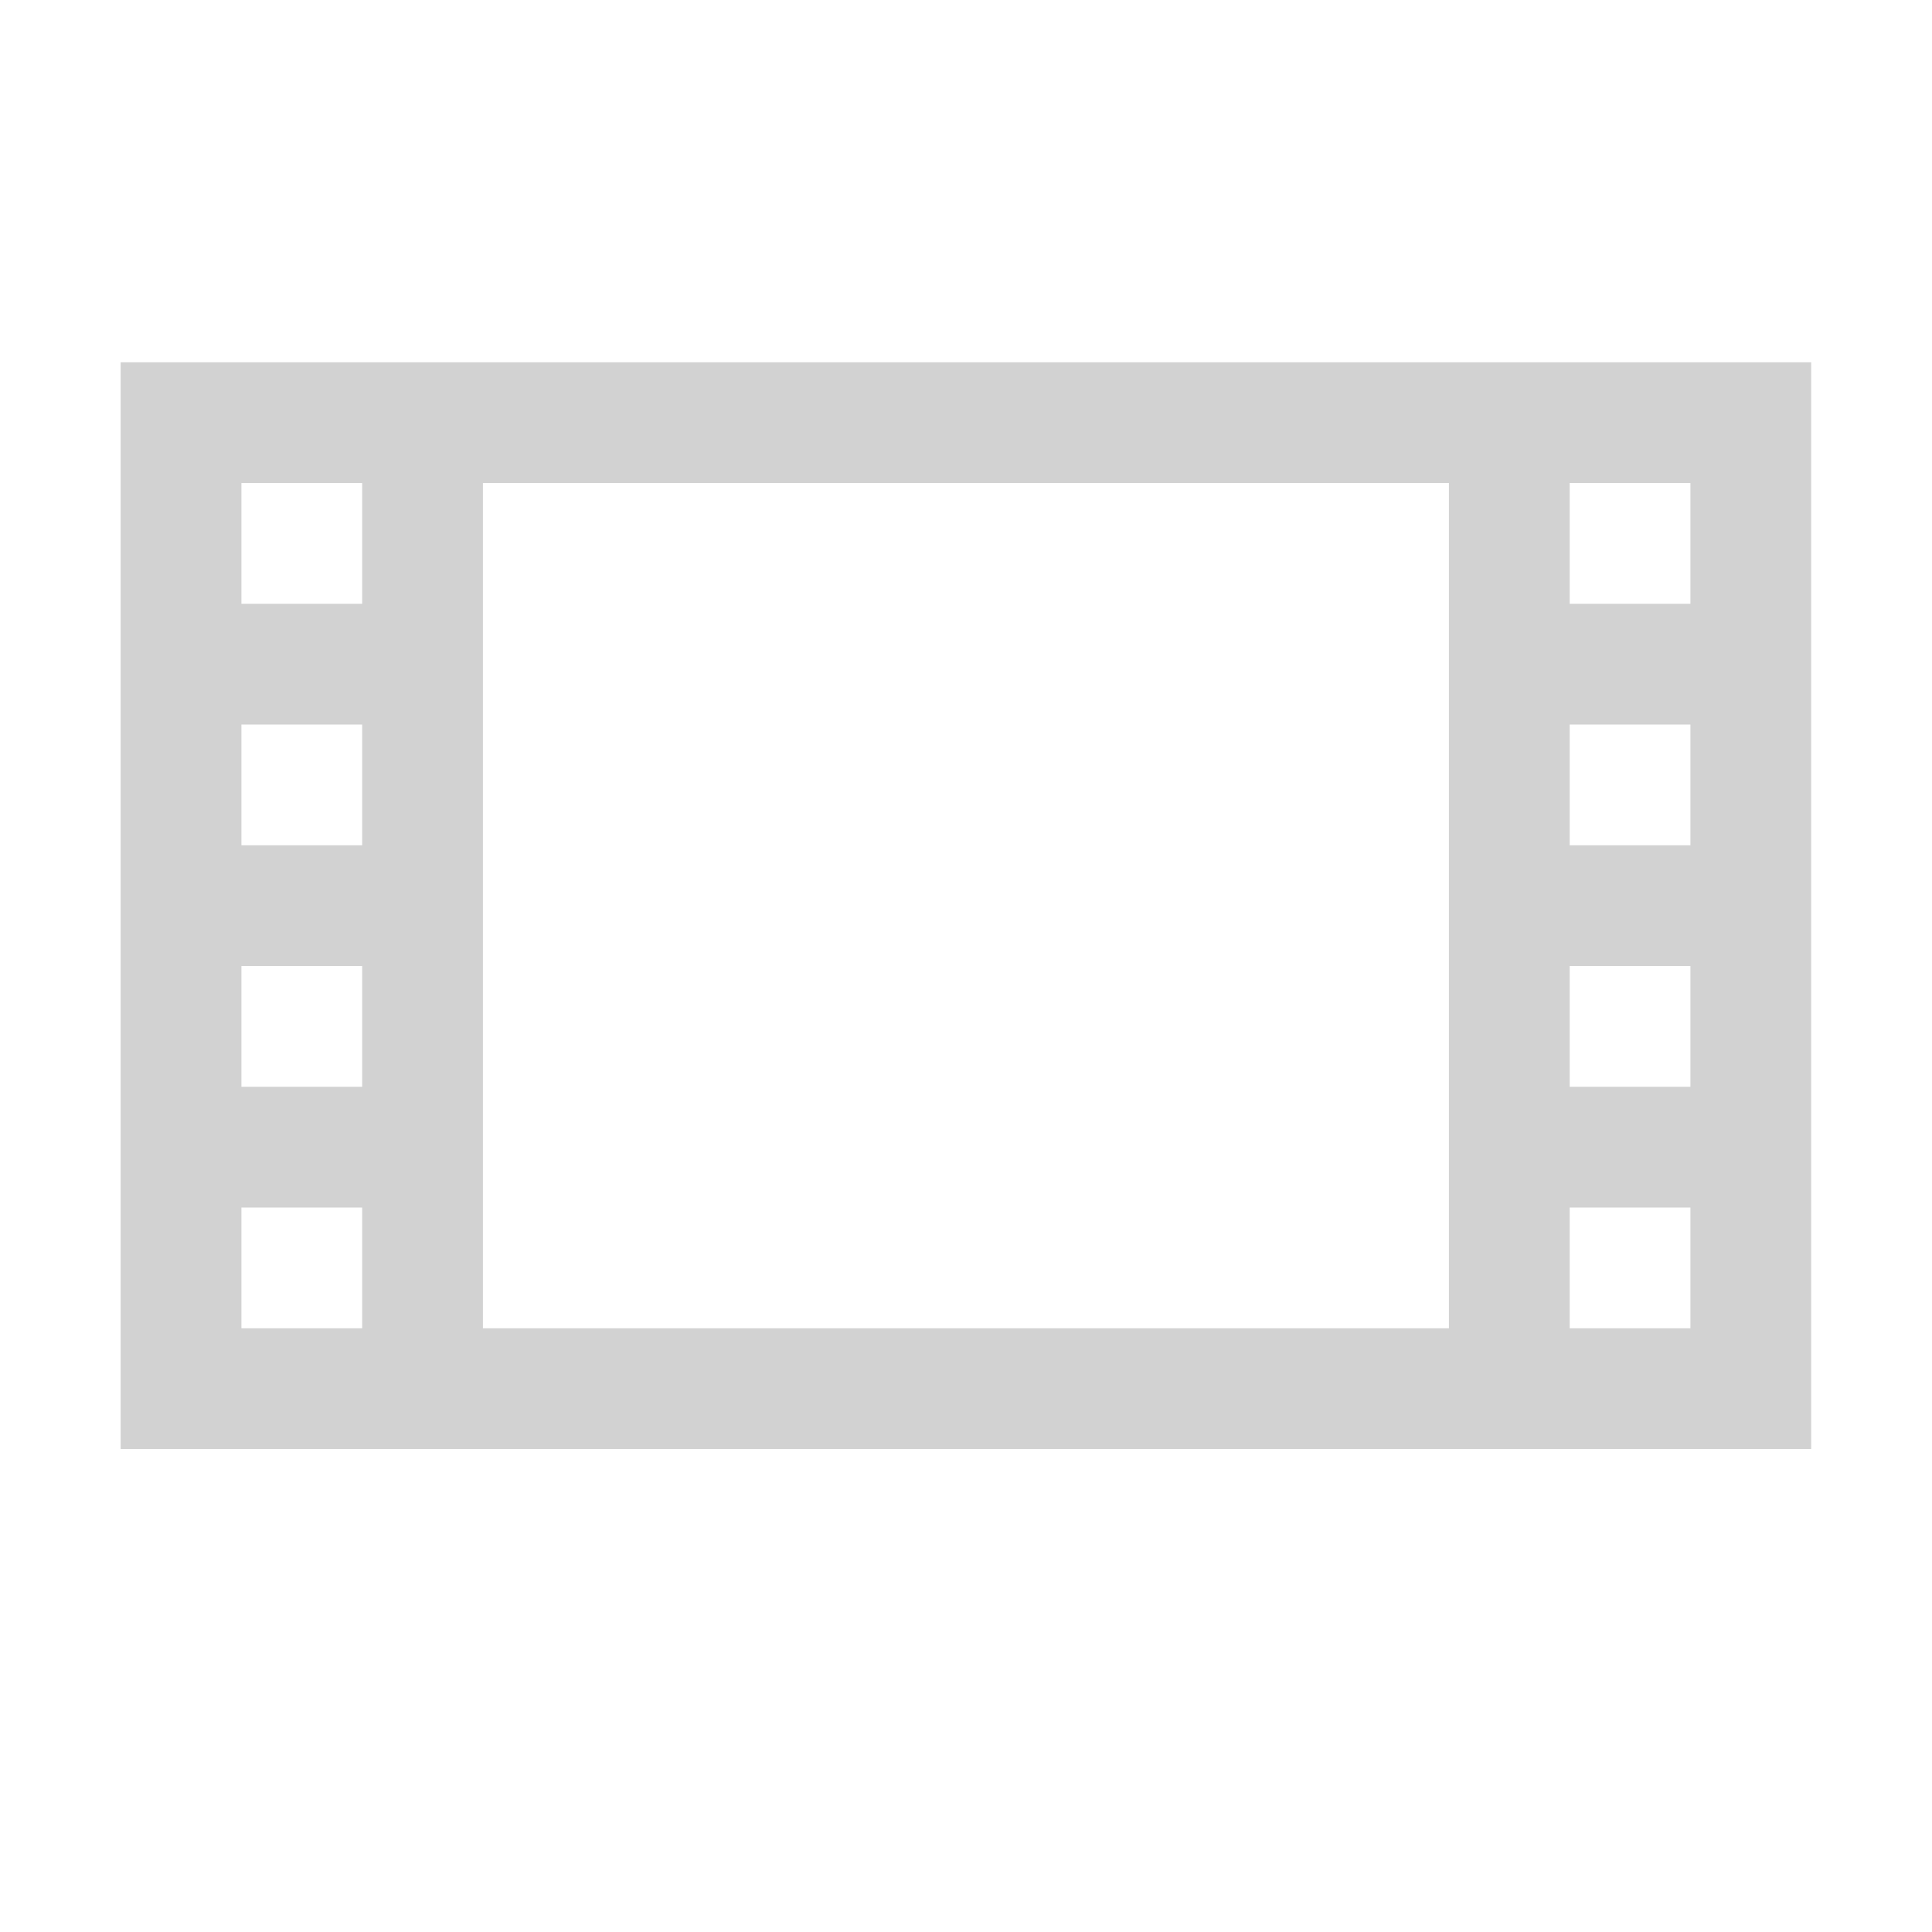
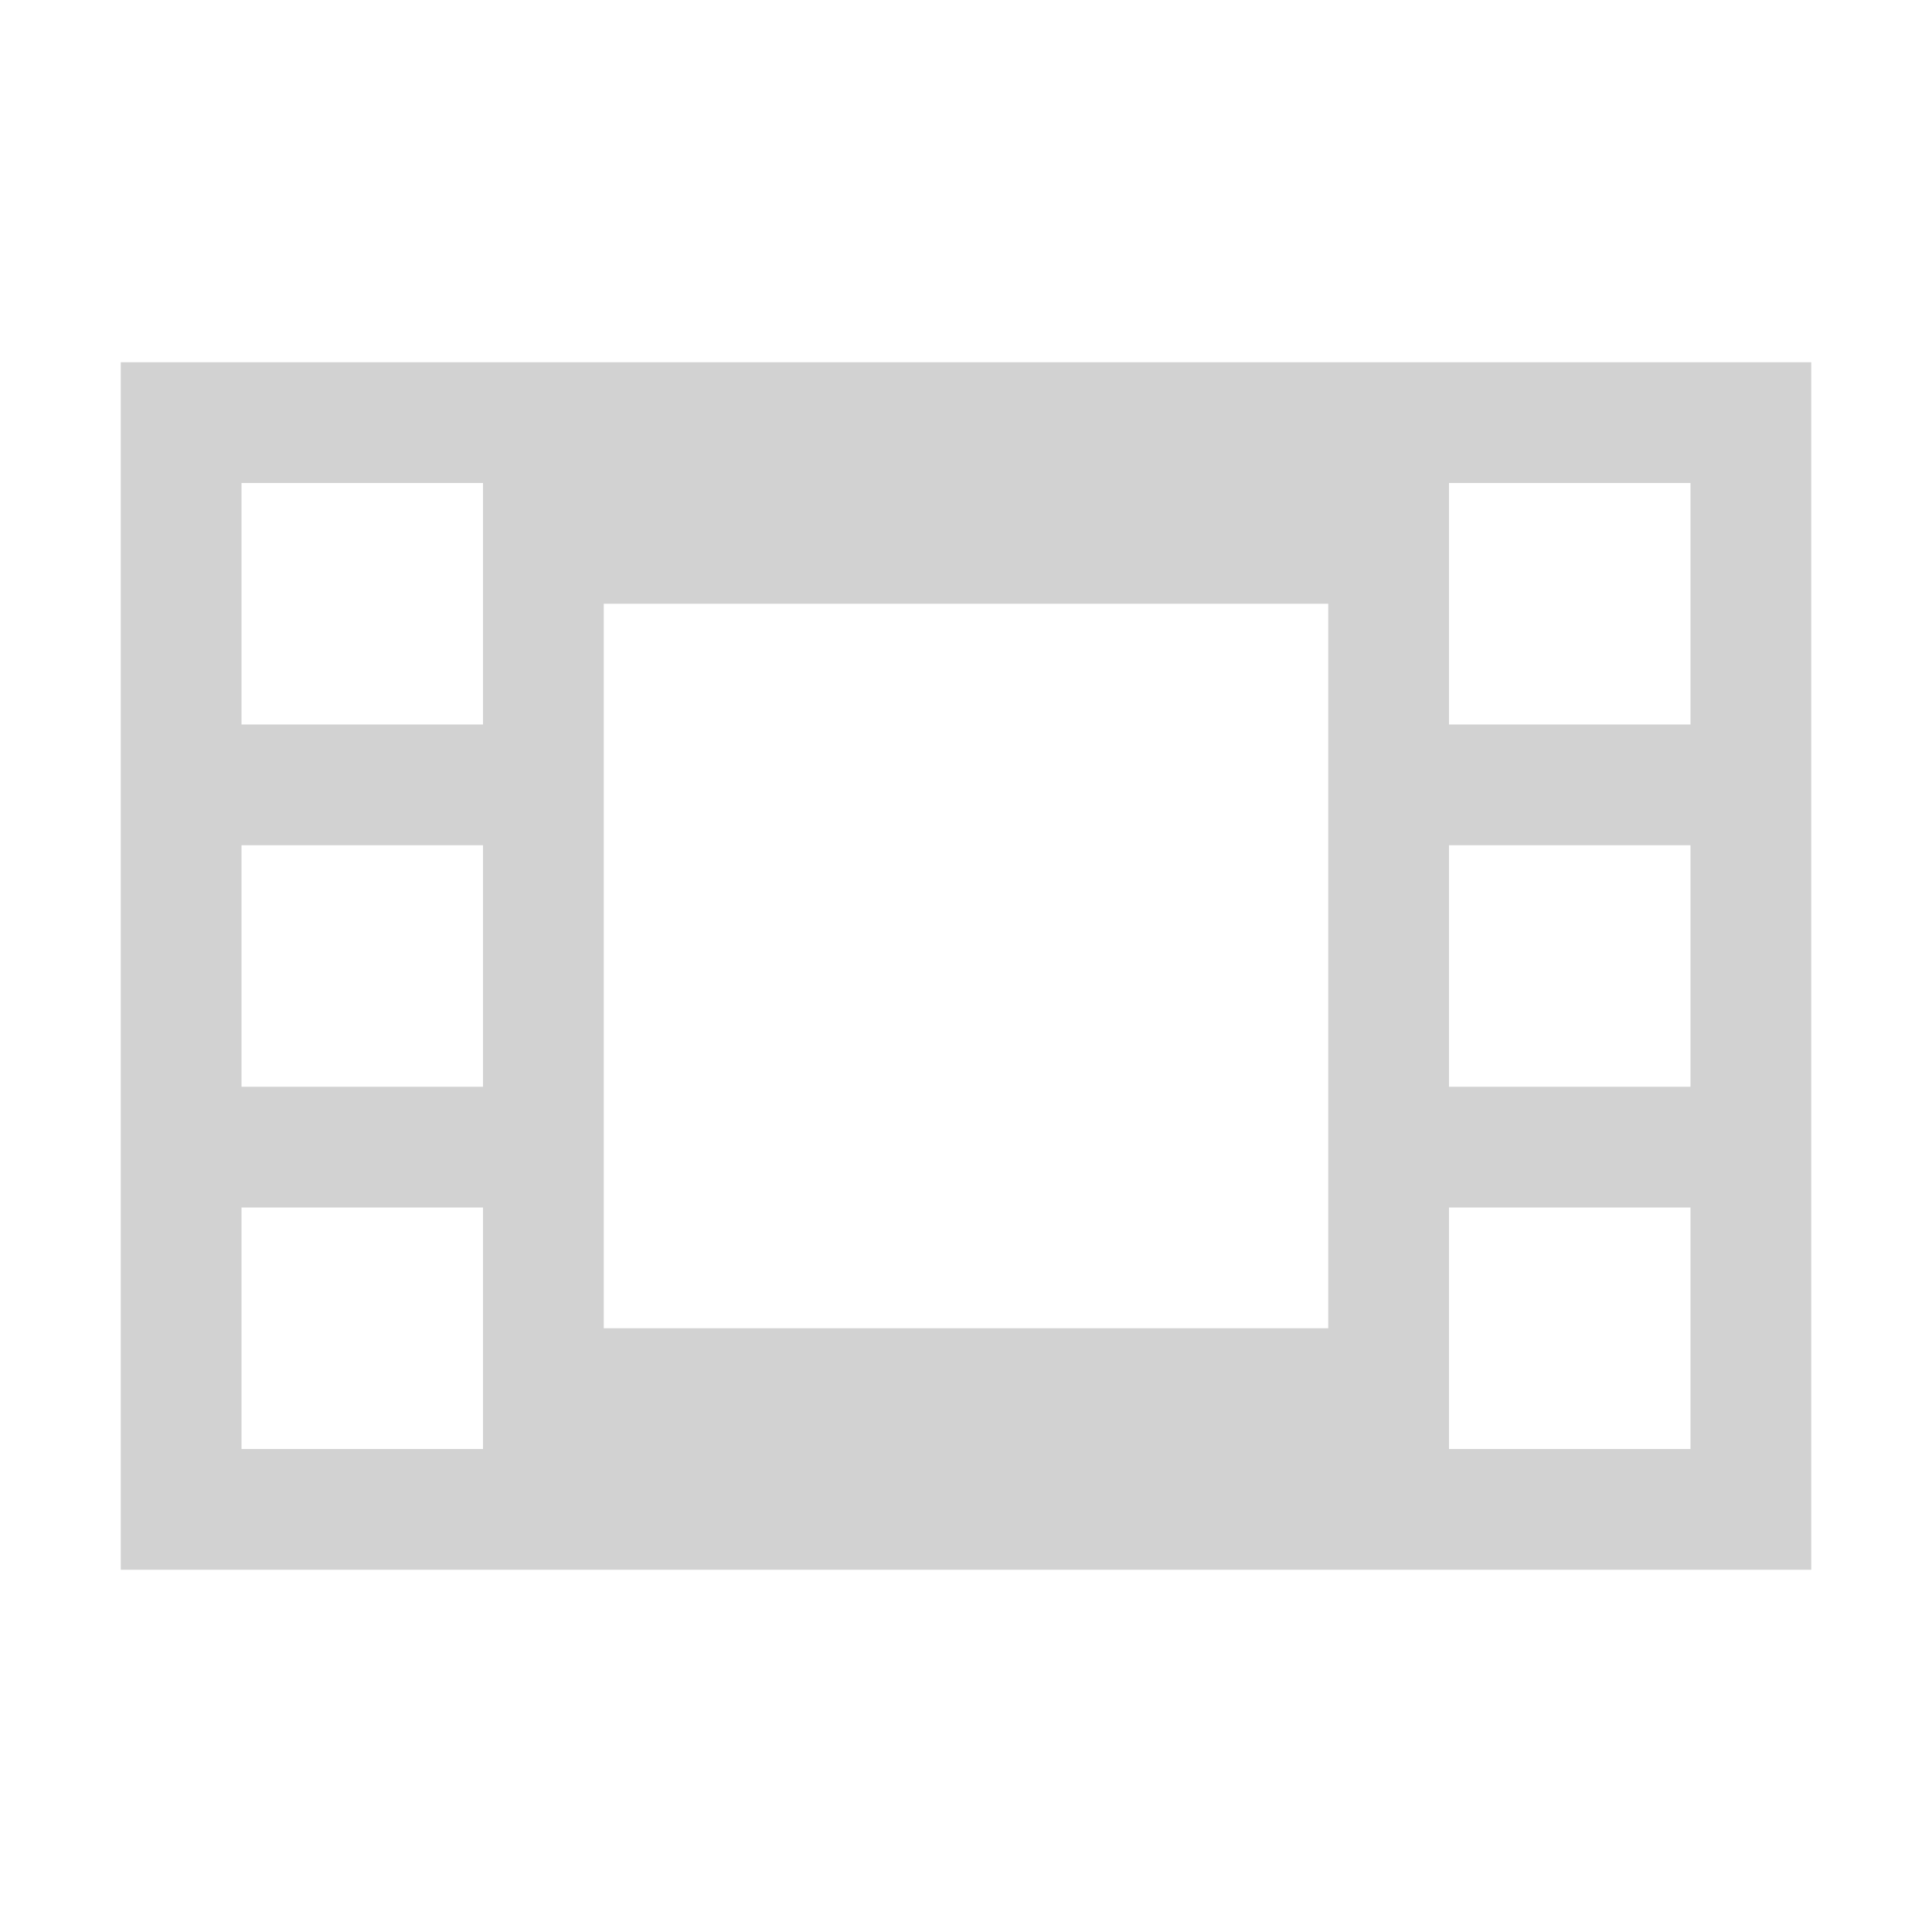
- <svg xmlns="http://www.w3.org/2000/svg" version="1.1" width="16" height="16" id="svg6190">
-   <g id="g6344" transform="matrix(.77778 0 0 .77778 -.556 -.944)">
-     <path id="path6348" transform="matrix(1.28571 0 0 1.28571 .714 1.214)" d="M1 3v9h14V3zm1 1h1v1H2zm2 0h8v7H4zm9 0h1v1h-1zM2 6h1v1H2zm11 0h1v1h-1zM2 8h1v1H2zm11 0h1v1h-1zM2 10h1v1H2zm11 0h1v1h-1z" style="color:#000;display:inline;overflow:visible;visibility:visible;fill:#d2d2d2;fill-opacity:1;fill-rule:nonzero;stroke:none;stroke-width:.778;marker:none;enable-background:accumulate" />
-   </g>
+ <svg xmlns="http://www.w3.org/2000/svg" width="16" height="16" viewBox="0 0 16 16" fill="none">
+   <path fill-rule="evenodd" clip-rule="evenodd" d="M15 13V3H1v10h14zm-4-2V5H5v6h6zm3-1h-2v2h2v-2zm0-3h-2v2h2V7zm0-3h-2v2h2V4zM2 10h2v2H2v-2zm0-3h2v2H2V7zm0-3h2v2H2V4z" fill="#D2D2D2" />
</svg>
